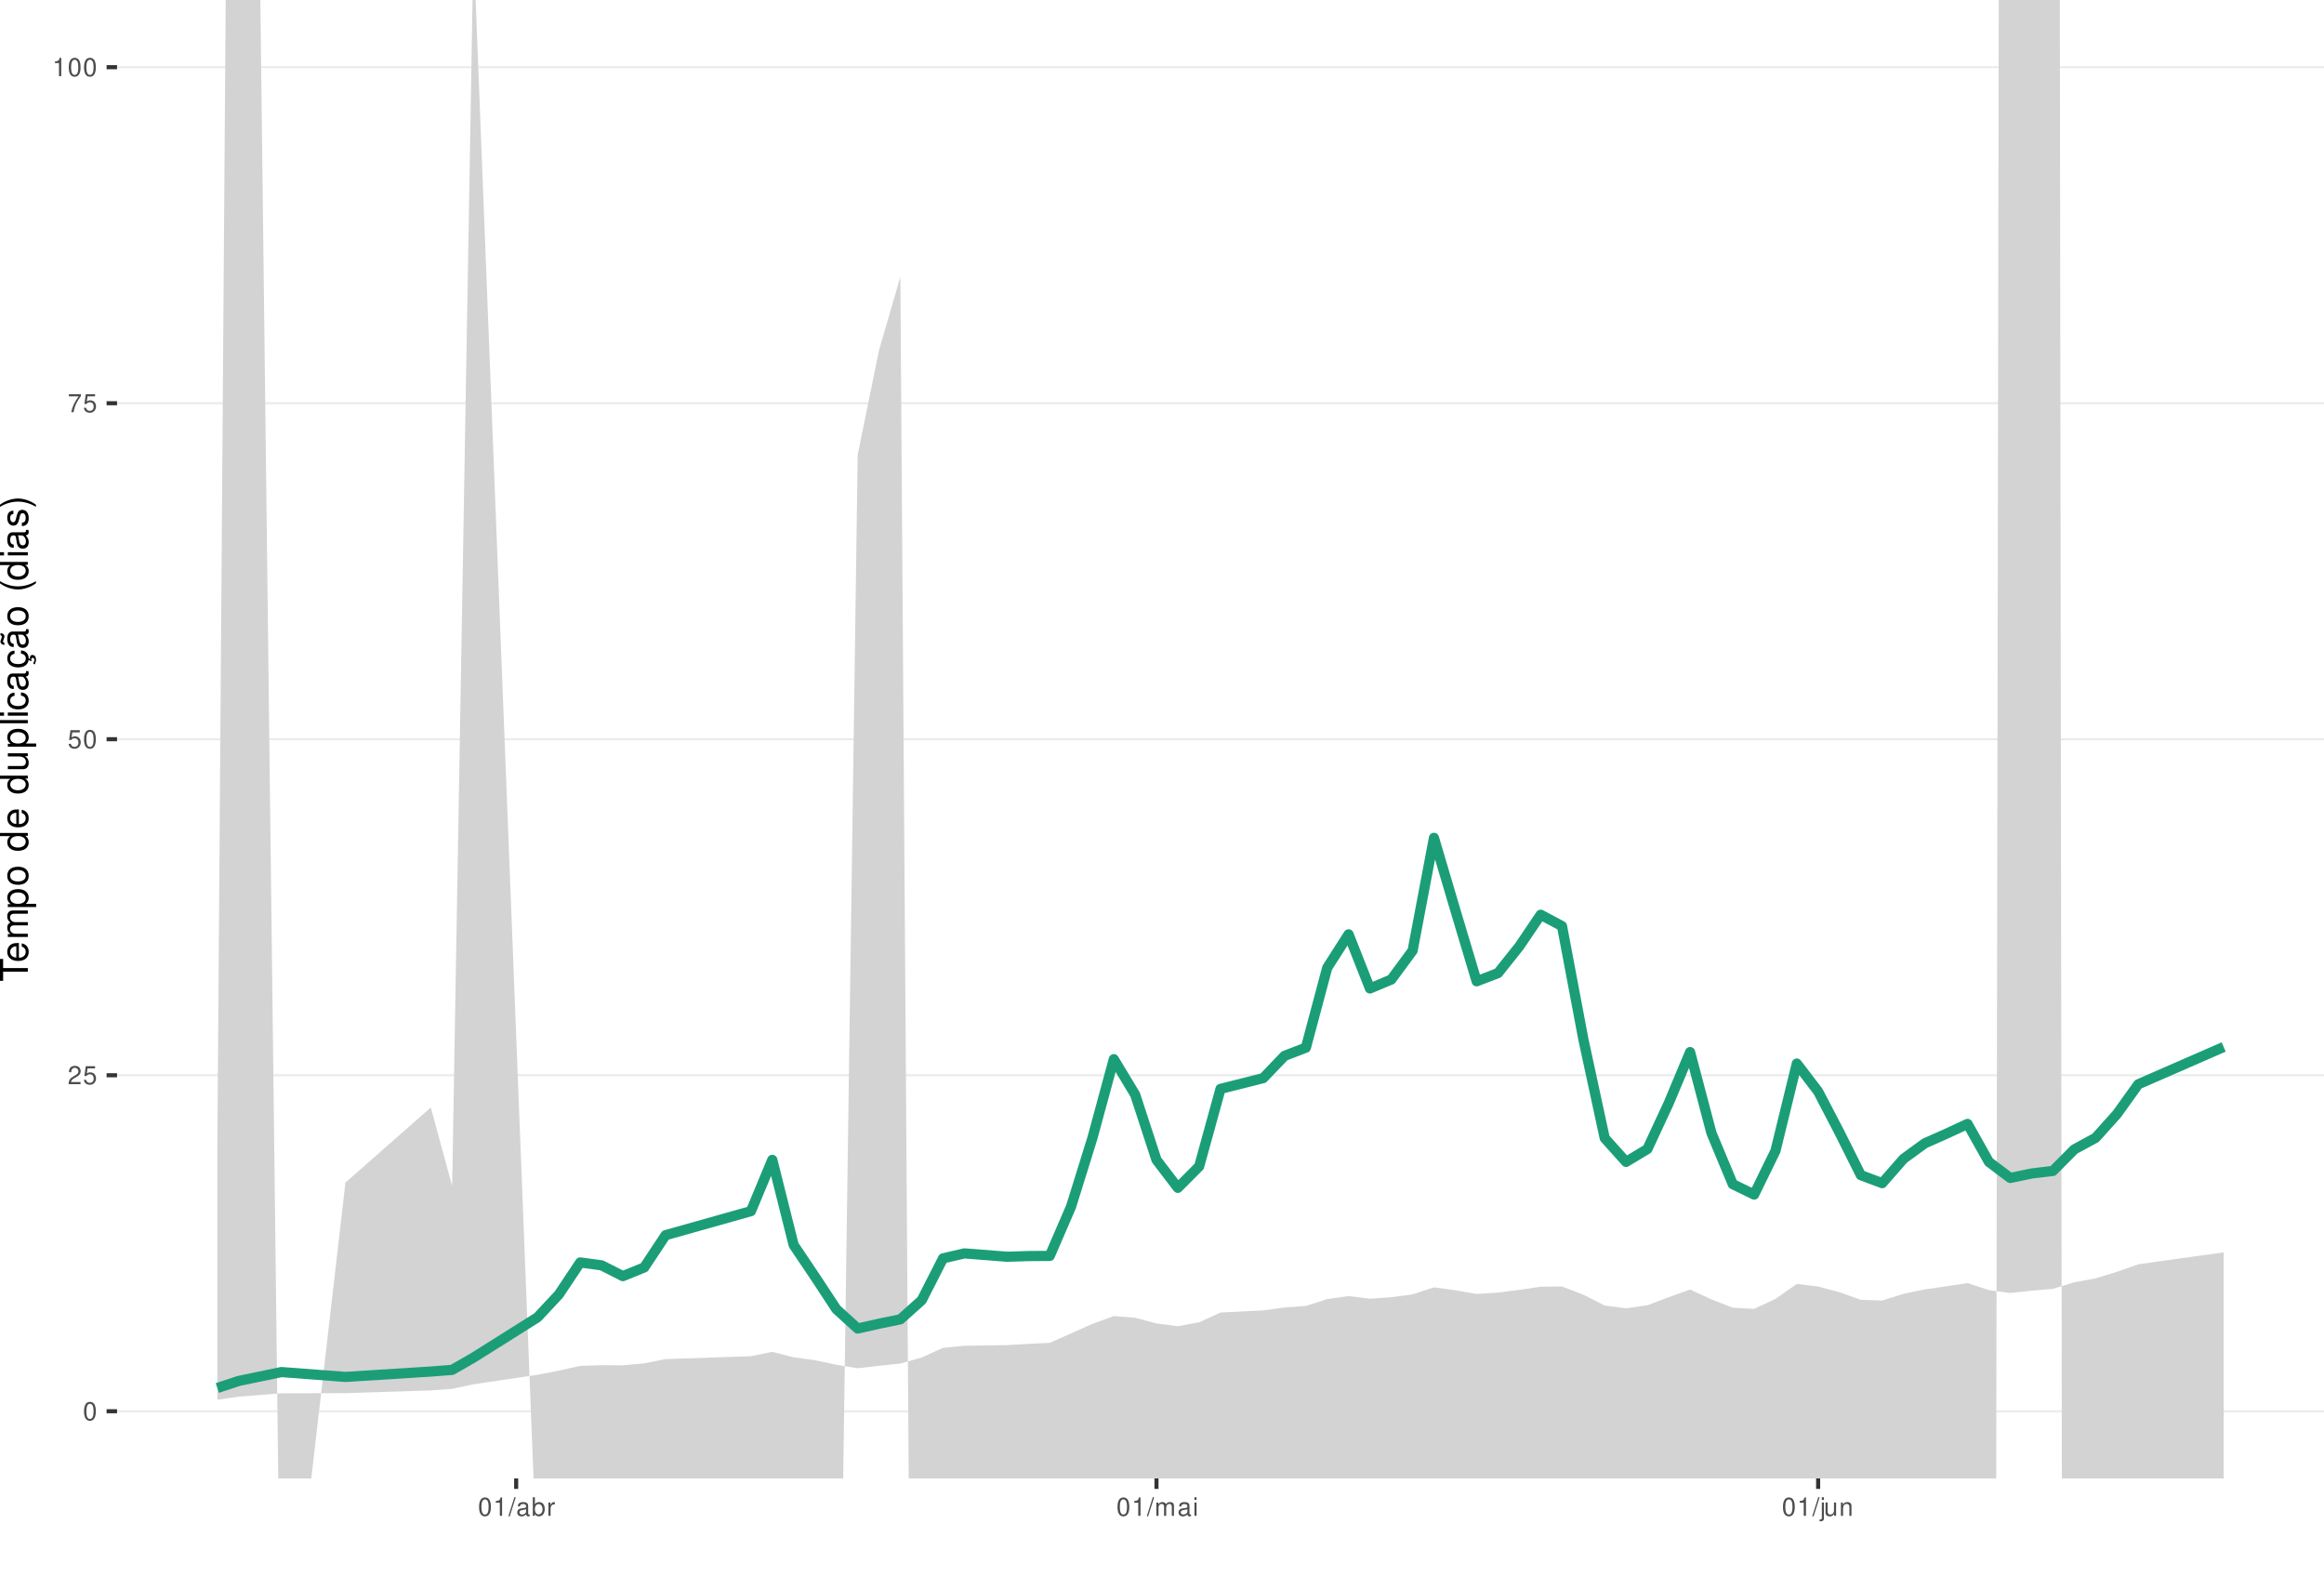
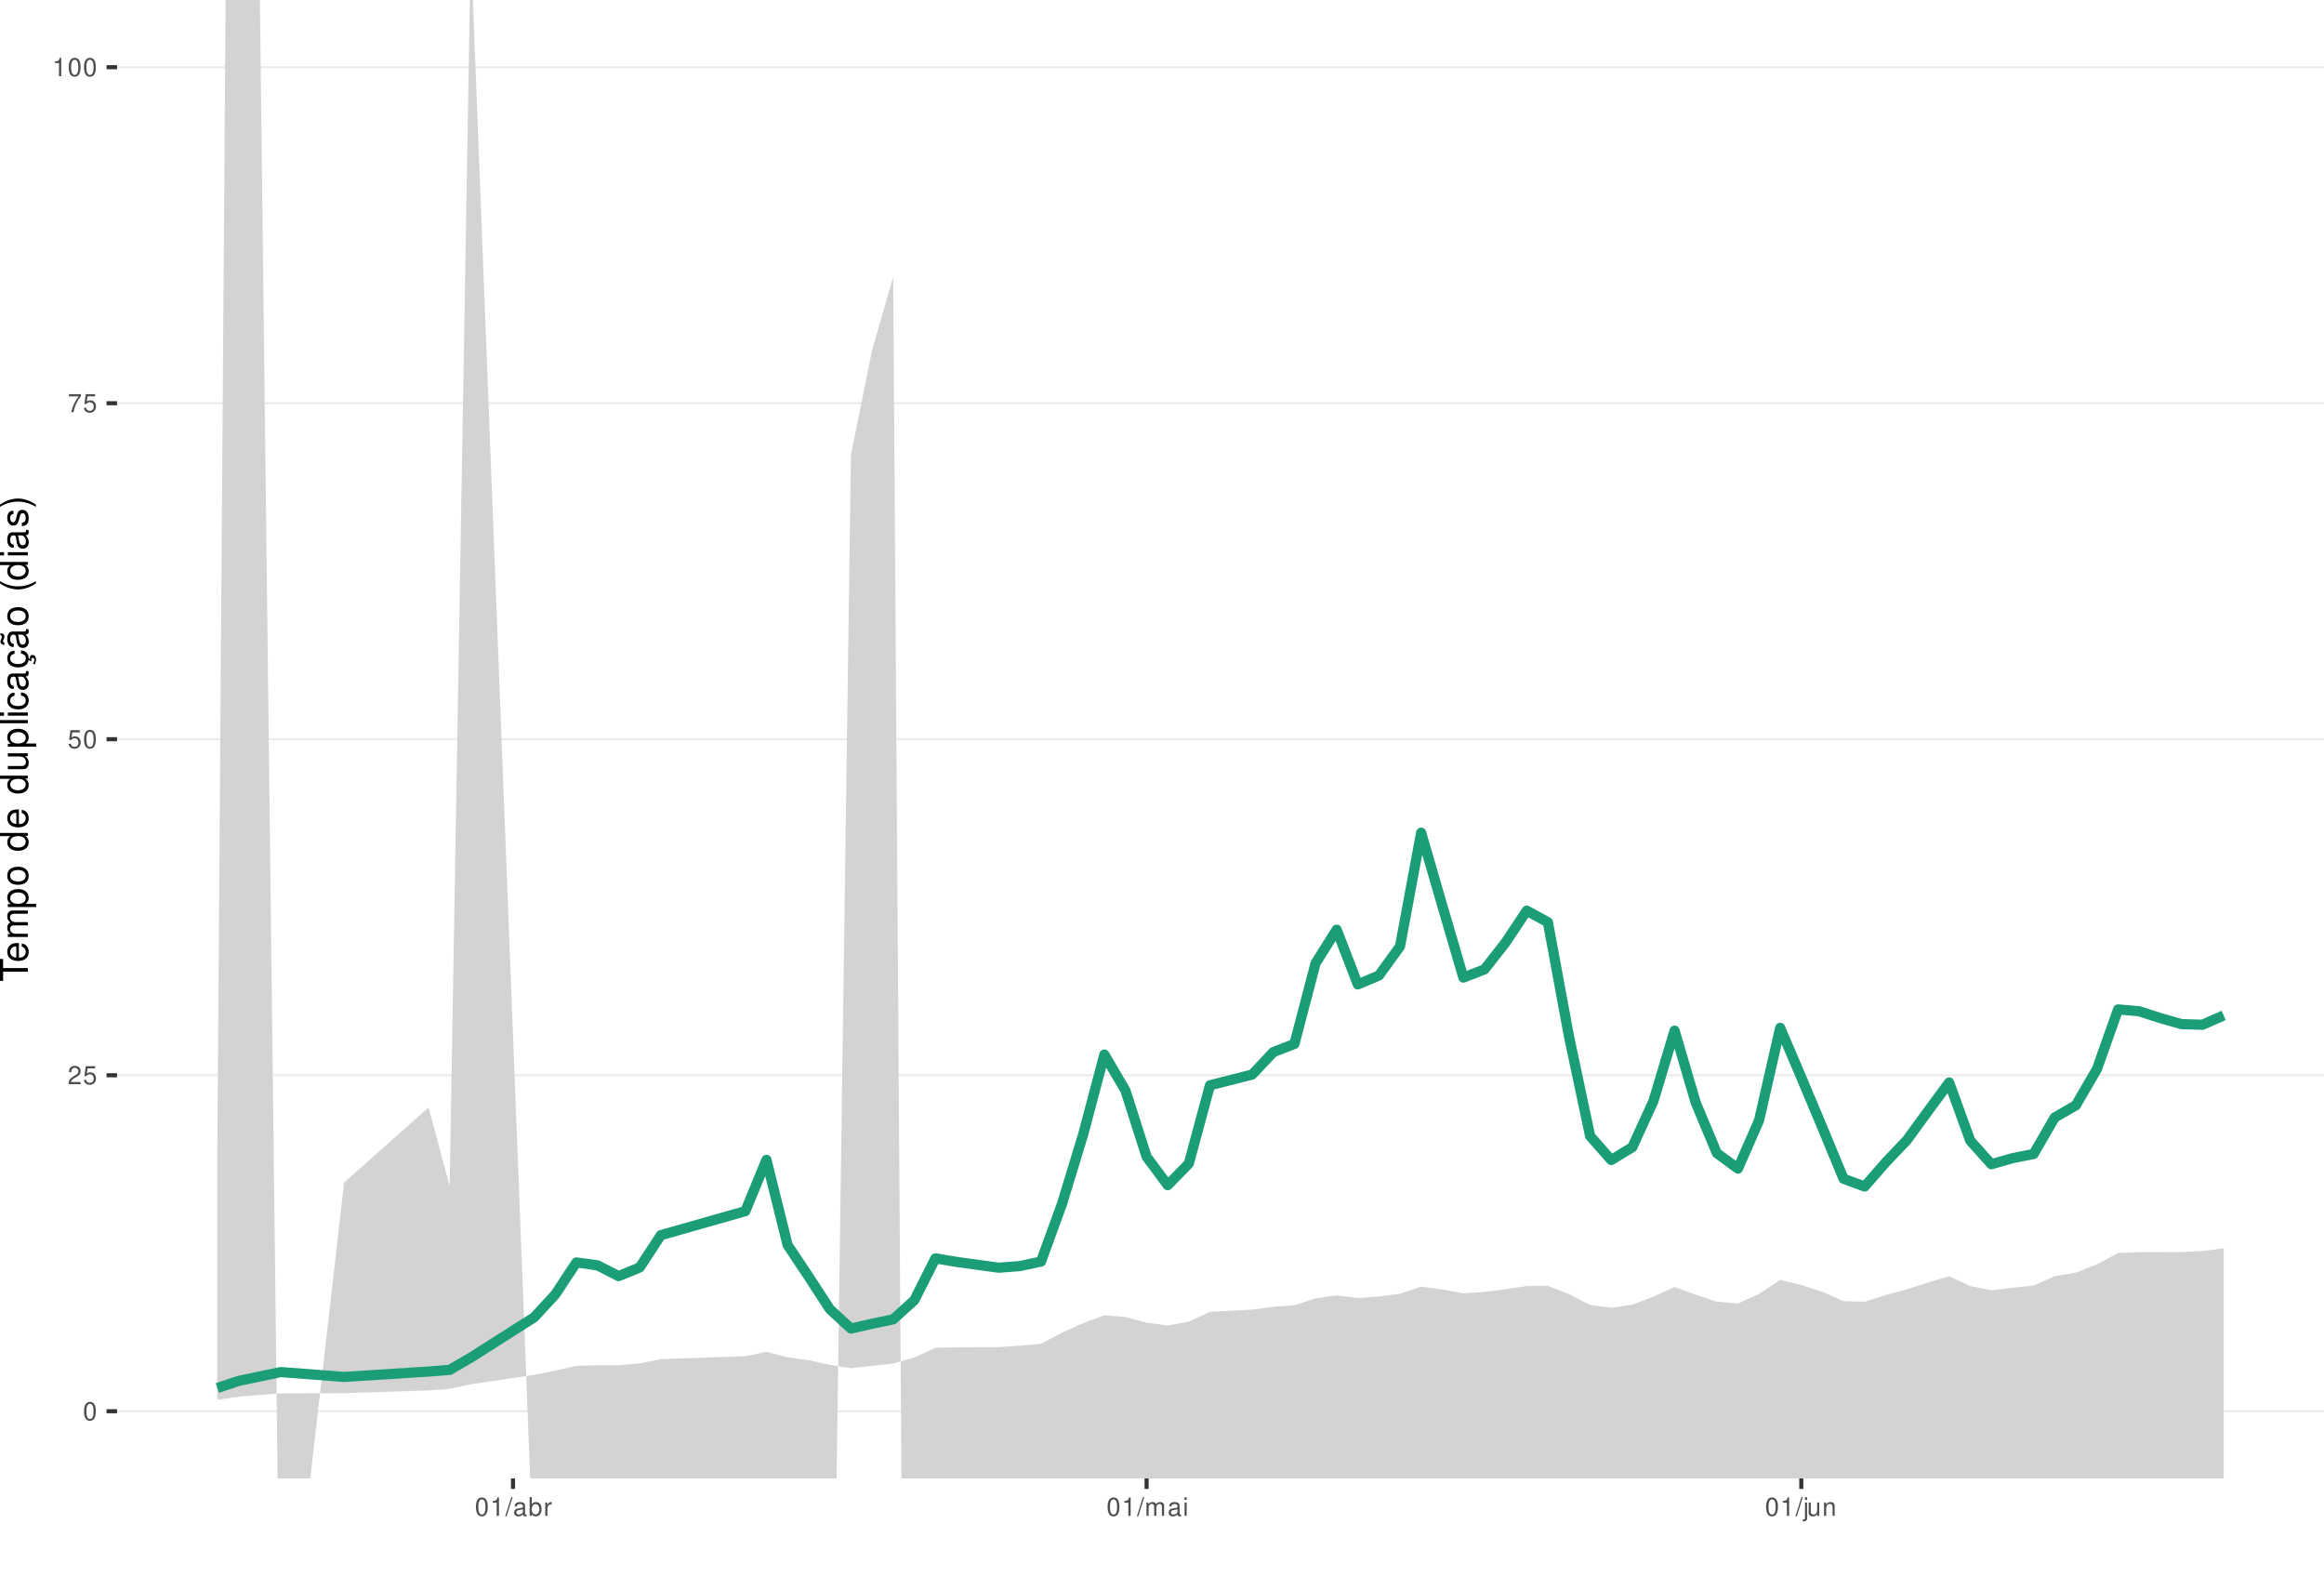
<svg xmlns="http://www.w3.org/2000/svg" xmlns:xlink="http://www.w3.org/1999/xlink" width="609pt" height="413pt" viewBox="0 0 609 413" version="1.1">
  <defs>
    <g>
      <symbol overflow="visible" id="glyph0-0">
        <path style="stroke:none;" d="" />
      </symbol>
      <symbol overflow="visible" id="glyph0-1">
        <path style="stroke:none;" d="M 1.828 -4.812 C 1.391 -4.812 0.984 -4.609 0.75 -4.281 C 0.438 -3.859 0.281 -3.219 0.281 -2.328 C 0.281 -0.703 0.812 0.156 1.828 0.156 C 2.828 0.156 3.375 -0.703 3.375 -2.297 C 3.375 -3.219 3.234 -3.844 2.922 -4.281 C 2.672 -4.625 2.281 -4.812 1.828 -4.812 Z M 1.828 -4.297 C 2.469 -4.297 2.781 -3.641 2.781 -2.344 C 2.781 -0.969 2.469 -0.328 1.812 -0.328 C 1.203 -0.328 0.891 -1 0.891 -2.328 C 0.891 -3.641 1.203 -4.297 1.828 -4.297 Z M 1.828 -4.297 " />
      </symbol>
      <symbol overflow="visible" id="glyph0-2">
        <path style="stroke:none;" d="M 3.375 -0.578 L 0.891 -0.578 C 0.938 -0.984 1.156 -1.234 1.734 -1.578 L 2.406 -1.953 C 3.062 -2.328 3.406 -2.812 3.406 -3.406 C 3.406 -3.812 3.234 -4.188 2.969 -4.438 C 2.688 -4.688 2.344 -4.812 1.891 -4.812 C 1.297 -4.812 0.844 -4.594 0.578 -4.188 C 0.422 -3.938 0.344 -3.641 0.328 -3.141 L 0.922 -3.141 C 0.938 -3.469 0.984 -3.672 1.062 -3.828 C 1.219 -4.125 1.516 -4.297 1.875 -4.297 C 2.406 -4.297 2.797 -3.906 2.797 -3.391 C 2.797 -3.016 2.578 -2.672 2.156 -2.438 L 1.547 -2.078 C 0.562 -1.516 0.281 -1.062 0.219 0 L 3.375 0 Z M 3.375 -0.578 " />
      </symbol>
      <symbol overflow="visible" id="glyph0-3">
        <path style="stroke:none;" d="M 3.172 -4.719 L 0.734 -4.719 L 0.375 -2.156 L 0.922 -2.156 C 1.188 -2.469 1.422 -2.594 1.797 -2.594 C 2.422 -2.594 2.812 -2.156 2.812 -1.453 C 2.812 -0.781 2.422 -0.359 1.781 -0.359 C 1.266 -0.359 0.953 -0.625 0.812 -1.156 L 0.234 -1.156 C 0.312 -0.766 0.375 -0.578 0.516 -0.406 C 0.781 -0.047 1.266 0.156 1.797 0.156 C 2.75 0.156 3.422 -0.547 3.422 -1.531 C 3.422 -2.469 2.797 -3.109 1.891 -3.109 C 1.562 -3.109 1.297 -3.016 1.016 -2.828 L 1.203 -4.141 L 3.172 -4.141 Z M 3.172 -4.719 " />
      </symbol>
      <symbol overflow="visible" id="glyph0-4">
        <path style="stroke:none;" d="M 3.469 -4.719 L 0.312 -4.719 L 0.312 -4.141 L 2.859 -4.141 C 1.734 -2.531 1.266 -1.547 0.922 0 L 1.547 0 C 1.797 -1.516 2.391 -2.812 3.469 -4.234 Z M 3.469 -4.719 " />
      </symbol>
      <symbol overflow="visible" id="glyph0-5">
        <path style="stroke:none;" d="M 1.719 -3.422 L 1.719 0 L 2.312 0 L 2.312 -4.812 L 1.922 -4.812 C 1.719 -4.078 1.578 -3.969 0.672 -3.859 L 0.672 -3.422 Z M 1.719 -3.422 " />
      </symbol>
      <symbol overflow="visible" id="glyph0-6">
        <path style="stroke:none;" d="M 1.531 -4.859 L -0.047 0.141 L 0.312 0.141 L 1.891 -4.859 Z M 1.531 -4.859 " />
      </symbol>
      <symbol overflow="visible" id="glyph0-7">
        <path style="stroke:none;" d="M 3.562 -0.328 C 3.5 -0.312 3.469 -0.312 3.438 -0.312 C 3.25 -0.312 3.141 -0.406 3.141 -0.578 L 3.141 -2.641 C 3.141 -3.25 2.688 -3.594 1.828 -3.594 C 1.312 -3.594 0.906 -3.438 0.672 -3.188 C 0.516 -3 0.453 -2.797 0.438 -2.453 L 0.984 -2.453 C 1.031 -2.875 1.297 -3.078 1.812 -3.078 C 2.312 -3.078 2.594 -2.891 2.594 -2.562 L 2.594 -2.406 C 2.578 -2.172 2.469 -2.078 2.016 -2.031 C 1.219 -1.922 1.109 -1.891 0.891 -1.812 C 0.484 -1.641 0.281 -1.328 0.281 -0.875 C 0.281 -0.25 0.719 0.156 1.422 0.156 C 1.859 0.156 2.219 0 2.609 -0.359 C 2.656 0 2.828 0.156 3.188 0.156 C 3.297 0.156 3.375 0.141 3.562 0.094 Z M 2.594 -1.094 C 2.594 -0.906 2.531 -0.797 2.375 -0.641 C 2.141 -0.438 1.875 -0.328 1.547 -0.328 C 1.109 -0.328 0.859 -0.547 0.859 -0.891 C 0.859 -1.266 1.094 -1.438 1.703 -1.531 C 2.297 -1.609 2.406 -1.641 2.594 -1.719 Z M 2.594 -1.094 " />
      </symbol>
      <symbol overflow="visible" id="glyph0-8">
        <path style="stroke:none;" d="M 0.359 -4.859 L 0.359 0 L 0.859 0 L 0.859 -0.453 C 1.125 -0.047 1.484 0.156 1.969 0.156 C 2.875 0.156 3.484 -0.594 3.484 -1.75 C 3.484 -2.891 2.922 -3.594 1.984 -3.594 C 1.516 -3.594 1.172 -3.406 0.906 -3.016 L 0.906 -4.859 Z M 1.891 -3.062 C 2.5 -3.062 2.906 -2.531 2.906 -1.703 C 2.906 -0.906 2.484 -0.359 1.891 -0.359 C 1.297 -0.359 0.906 -0.906 0.906 -1.719 C 0.906 -2.531 1.297 -3.062 1.891 -3.062 Z M 1.891 -3.062 " />
      </symbol>
      <symbol overflow="visible" id="glyph0-9">
        <path style="stroke:none;" d="M 0.453 -3.484 L 0.453 0 L 1.016 0 L 1.016 -1.812 C 1.031 -2.656 1.375 -3.016 2.141 -3 L 2.141 -3.562 C 2.047 -3.578 1.984 -3.594 1.922 -3.594 C 1.562 -3.594 1.297 -3.375 0.969 -2.859 L 0.969 -3.484 Z M 0.453 -3.484 " />
      </symbol>
      <symbol overflow="visible" id="glyph0-10">
        <path style="stroke:none;" d="M 0.469 -3.484 L 0.469 0 L 1.031 0 L 1.031 -2.188 C 1.031 -2.703 1.391 -3.109 1.844 -3.109 C 2.25 -3.109 2.484 -2.844 2.484 -2.406 L 2.484 0 L 3.047 0 L 3.047 -2.188 C 3.047 -2.703 3.422 -3.109 3.875 -3.109 C 4.266 -3.109 4.516 -2.844 4.516 -2.406 L 4.516 0 L 5.078 0 L 5.078 -2.609 C 5.078 -3.234 4.719 -3.594 4.062 -3.594 C 3.594 -3.594 3.312 -3.453 2.984 -3.062 C 2.781 -3.422 2.5 -3.594 2.047 -3.594 C 1.578 -3.594 1.266 -3.422 0.984 -3 L 0.984 -3.484 Z M 0.469 -3.484 " />
      </symbol>
      <symbol overflow="visible" id="glyph0-11">
        <path style="stroke:none;" d="M 1 -3.484 L 0.453 -3.484 L 0.453 0 L 1 0 Z M 1 -4.859 L 0.438 -4.859 L 0.438 -4.156 L 1 -4.156 Z M 1 -4.859 " />
      </symbol>
      <symbol overflow="visible" id="glyph0-12">
        <path style="stroke:none;" d="M 0.469 -3.484 L 0.469 0.5 C 0.469 0.859 0.359 0.969 0.016 0.969 C -0.031 0.969 -0.047 0.969 -0.125 0.953 L -0.125 1.438 C -0.047 1.438 -0.016 1.453 0.062 1.453 C 0.688 1.453 1.016 1.203 1.016 0.719 L 1.016 -3.484 Z M 1.016 -4.859 L 0.469 -4.859 L 0.469 -4.156 L 1.016 -4.156 Z M 1.016 -4.859 " />
      </symbol>
      <symbol overflow="visible" id="glyph0-13">
        <path style="stroke:none;" d="M 3.203 0 L 3.203 -3.484 L 2.656 -3.484 L 2.656 -1.516 C 2.656 -0.797 2.281 -0.328 1.703 -0.328 C 1.266 -0.328 0.984 -0.594 0.984 -1.016 L 0.984 -3.484 L 0.438 -3.484 L 0.438 -0.797 C 0.438 -0.219 0.859 0.156 1.547 0.156 C 2.062 0.156 2.391 -0.031 2.703 -0.484 L 2.703 0 Z M 3.203 0 " />
      </symbol>
      <symbol overflow="visible" id="glyph0-14">
        <path style="stroke:none;" d="M 0.469 -3.484 L 0.469 0 L 1.031 0 L 1.031 -1.922 C 1.031 -2.641 1.391 -3.109 1.969 -3.109 C 2.406 -3.109 2.688 -2.828 2.688 -2.422 L 2.688 0 L 3.234 0 L 3.234 -2.641 C 3.234 -3.219 2.812 -3.594 2.141 -3.594 C 1.625 -3.594 1.281 -3.391 0.984 -2.906 L 0.984 -3.484 Z M 0.469 -3.484 " />
      </symbol>
      <symbol overflow="visible" id="glyph1-0">
        <path style="stroke:none;" d="" />
      </symbol>
      <symbol overflow="visible" id="glyph1-1">
        <path style="stroke:none;" d="M -6.469 -3.547 L -6.469 -5.938 L -7.297 -5.938 L -7.297 -0.203 L -6.469 -0.203 L -6.469 -2.609 L 0 -2.609 L 0 -3.547 Z M -6.469 -3.547 " />
      </symbol>
      <symbol overflow="visible" id="glyph1-2">
        <path style="stroke:none;" d="M -2.344 -5.125 C -3.141 -5.125 -3.625 -5.062 -4.016 -4.922 C -4.875 -4.578 -5.391 -3.781 -5.391 -2.797 C -5.391 -1.344 -4.281 -0.406 -2.547 -0.406 C -0.812 -0.406 0.234 -1.297 0.234 -2.781 C 0.234 -3.984 -0.453 -4.812 -1.594 -5.016 L -1.594 -4.188 C -0.906 -3.953 -0.547 -3.484 -0.547 -2.812 C -0.547 -2.281 -0.781 -1.828 -1.219 -1.547 C -1.516 -1.344 -1.812 -1.281 -2.344 -1.266 Z M -3.016 -1.297 C -3.984 -1.359 -4.625 -1.953 -4.625 -2.797 C -4.625 -3.641 -3.953 -4.234 -3.016 -4.234 Z M -3.016 -1.297 " />
      </symbol>
      <symbol overflow="visible" id="glyph1-3">
        <path style="stroke:none;" d="M -5.234 -0.703 L 0 -0.703 L 0 -1.547 L -3.297 -1.547 C -4.047 -1.547 -4.656 -2.094 -4.656 -2.766 C -4.656 -3.391 -4.281 -3.734 -3.609 -3.734 L 0 -3.734 L 0 -4.578 L -3.297 -4.578 C -4.047 -4.578 -4.656 -5.125 -4.656 -5.812 C -4.656 -6.422 -4.266 -6.781 -3.609 -6.781 L 0 -6.781 L 0 -7.625 L -3.938 -7.625 C -4.875 -7.625 -5.391 -7.078 -5.391 -6.094 C -5.391 -5.406 -5.188 -4.984 -4.594 -4.484 C -5.156 -4.188 -5.391 -3.766 -5.391 -3.078 C -5.391 -2.375 -5.125 -1.906 -4.5 -1.469 L -5.234 -1.469 Z M -5.234 -0.703 " />
      </symbol>
      <symbol overflow="visible" id="glyph1-4">
        <path style="stroke:none;" d="M 2.188 -0.547 L 2.188 -1.375 L -0.547 -1.375 C -0.016 -1.812 0.234 -2.312 0.234 -2.984 C 0.234 -4.344 -0.859 -5.234 -2.531 -5.234 C -4.297 -5.234 -5.391 -4.375 -5.391 -2.984 C -5.391 -2.266 -5.062 -1.703 -4.453 -1.312 L -5.234 -1.312 L -5.234 -0.547 Z M -4.609 -2.844 C -4.609 -3.766 -3.797 -4.359 -2.547 -4.359 C -1.359 -4.359 -0.547 -3.75 -0.547 -2.844 C -0.547 -1.953 -1.344 -1.375 -2.578 -1.375 C -3.812 -1.375 -4.609 -1.953 -4.609 -2.844 Z M -4.609 -2.844 " />
      </symbol>
      <symbol overflow="visible" id="glyph1-5">
        <path style="stroke:none;" d="M -5.391 -2.719 C -5.391 -1.234 -4.344 -0.359 -2.578 -0.359 C -0.812 -0.359 0.234 -1.234 0.234 -2.734 C 0.234 -4.203 -0.812 -5.094 -2.547 -5.094 C -4.359 -5.094 -5.391 -4.234 -5.391 -2.719 Z M -4.625 -2.734 C -4.625 -3.672 -3.844 -4.234 -2.547 -4.234 C -1.312 -4.234 -0.547 -3.656 -0.547 -2.734 C -0.547 -1.797 -1.312 -1.234 -2.578 -1.234 C -3.844 -1.234 -4.625 -1.797 -4.625 -2.734 Z M -4.625 -2.734 " />
      </symbol>
      <symbol overflow="visible" id="glyph1-6">
        <path style="stroke:none;" d="" />
      </symbol>
      <symbol overflow="visible" id="glyph1-7">
        <path style="stroke:none;" d="M -7.297 -4.953 L -7.297 -4.125 L -4.578 -4.125 C -5.109 -3.766 -5.391 -3.203 -5.391 -2.516 C -5.391 -1.156 -4.297 -0.266 -2.625 -0.266 C -0.859 -0.266 0.234 -1.125 0.234 -2.547 C 0.234 -3.266 -0.047 -3.766 -0.688 -4.203 L 0 -4.203 L 0 -4.953 Z M -4.609 -2.656 C -4.609 -3.547 -3.812 -4.125 -2.562 -4.125 C -1.344 -4.125 -0.547 -3.547 -0.547 -2.656 C -0.547 -1.734 -1.359 -1.125 -2.578 -1.125 C -3.797 -1.125 -4.609 -1.734 -4.609 -2.656 Z M -4.609 -2.656 " />
      </symbol>
      <symbol overflow="visible" id="glyph1-8">
        <path style="stroke:none;" d="M 0 -4.812 L -5.234 -4.812 L -5.234 -3.984 L -2.266 -3.984 C -1.203 -3.984 -0.5 -3.438 -0.5 -2.562 C -0.5 -1.906 -0.906 -1.484 -1.531 -1.484 L -5.234 -1.484 L -5.234 -0.656 L -1.203 -0.656 C -0.328 -0.656 0.234 -1.297 0.234 -2.312 C 0.234 -3.094 -0.047 -3.578 -0.734 -4.062 L 0 -4.062 Z M 0 -4.812 " />
      </symbol>
      <symbol overflow="visible" id="glyph1-9">
        <path style="stroke:none;" d="M -7.297 -1.516 L -7.297 -0.688 L 0 -0.688 L 0 -1.516 Z M -7.297 -1.516 " />
      </symbol>
      <symbol overflow="visible" id="glyph1-10">
        <path style="stroke:none;" d="M -5.234 -1.5 L -5.234 -0.672 L 0 -0.672 L 0 -1.5 Z M -7.297 -1.5 L -7.297 -0.656 L -6.234 -0.656 L -6.234 -1.5 Z M -7.297 -1.5 " />
      </symbol>
      <symbol overflow="visible" id="glyph1-11">
        <path style="stroke:none;" d="M -3.484 -4.703 C -3.984 -4.672 -4.312 -4.562 -4.609 -4.359 C -5.094 -4 -5.391 -3.375 -5.391 -2.641 C -5.391 -1.219 -4.266 -0.312 -2.531 -0.312 C -0.844 -0.312 0.234 -1.203 0.234 -2.625 C 0.234 -3.875 -0.516 -4.672 -1.797 -4.766 L -1.797 -3.938 C -0.953 -3.797 -0.547 -3.359 -0.547 -2.656 C -0.547 -1.734 -1.297 -1.188 -2.531 -1.188 C -3.844 -1.188 -4.625 -1.719 -4.625 -2.625 C -4.625 -3.328 -4.203 -3.766 -3.484 -3.875 Z M -3.484 -4.703 " />
      </symbol>
      <symbol overflow="visible" id="glyph1-12">
        <path style="stroke:none;" d="M -0.484 -5.344 C -0.469 -5.266 -0.469 -5.219 -0.469 -5.172 C -0.469 -4.875 -0.625 -4.719 -0.875 -4.719 L -3.953 -4.719 C -4.891 -4.719 -5.391 -4.047 -5.391 -2.75 C -5.391 -1.984 -5.172 -1.375 -4.781 -1.016 C -4.516 -0.766 -4.203 -0.672 -3.688 -0.656 L -3.688 -1.484 C -4.328 -1.562 -4.625 -1.938 -4.625 -2.719 C -4.625 -3.484 -4.344 -3.891 -3.844 -3.891 L -3.625 -3.891 C -3.266 -3.875 -3.125 -3.703 -3.047 -3.016 C -2.891 -1.844 -2.844 -1.656 -2.719 -1.344 C -2.453 -0.734 -2 -0.422 -1.312 -0.422 C -0.375 -0.422 0.234 -1.078 0.234 -2.141 C 0.234 -2.797 0 -3.328 -0.547 -3.922 C 0 -3.984 0.234 -4.234 0.234 -4.781 C 0.234 -4.953 0.203 -5.062 0.141 -5.344 Z M -1.656 -3.891 C -1.375 -3.891 -1.203 -3.812 -0.969 -3.562 C -0.656 -3.219 -0.5 -2.812 -0.5 -2.312 C -0.5 -1.672 -0.812 -1.297 -1.344 -1.297 C -1.891 -1.297 -2.172 -1.656 -2.297 -2.547 C -2.422 -3.438 -2.453 -3.609 -2.594 -3.891 Z M -1.656 -3.891 " />
      </symbol>
      <symbol overflow="visible" id="glyph1-13">
        <path style="stroke:none;" d="M 0.234 -2.641 C 0.234 -3.875 -0.547 -4.703 -1.797 -4.766 L -1.797 -3.938 C -0.953 -3.797 -0.531 -3.359 -0.531 -2.656 C -0.531 -1.734 -1.281 -1.188 -2.516 -1.188 C -3.844 -1.188 -4.625 -1.719 -4.625 -2.625 C -4.625 -3.328 -4.203 -3.766 -3.484 -3.875 L -3.484 -4.703 C -3.984 -4.672 -4.312 -4.562 -4.609 -4.359 C -5.094 -4 -5.391 -3.375 -5.391 -2.641 C -5.391 -1.219 -4.266 -0.312 -2.531 -0.312 C -1.469 -0.312 -0.625 -0.672 -0.156 -1.312 C 0.047 -1.594 0.125 -1.812 0.203 -2.25 L 0.922 -1.938 L 0.984 -2.062 C 0.938 -2.188 0.906 -2.25 0.906 -2.375 C 0.906 -2.656 1.047 -2.828 1.281 -2.828 C 1.547 -2.828 1.734 -2.594 1.734 -2.297 C 1.734 -2.031 1.672 -1.844 1.438 -1.406 L 1.406 -1.312 L 1.812 -1.094 C 2.078 -1.75 2.141 -1.953 2.141 -2.344 C 2.141 -3.109 1.781 -3.578 1.203 -3.578 C 0.781 -3.578 0.547 -3.297 0.547 -2.797 C 0.547 -2.703 0.547 -2.641 0.562 -2.516 Z M 0.234 -2.641 " />
      </symbol>
      <symbol overflow="visible" id="glyph1-14">
        <path style="stroke:none;" d="M -0.484 -5.344 C -0.469 -5.266 -0.469 -5.219 -0.469 -5.172 C -0.469 -4.875 -0.625 -4.719 -0.875 -4.719 L -3.953 -4.719 C -4.891 -4.719 -5.391 -4.047 -5.391 -2.75 C -5.391 -1.984 -5.172 -1.375 -4.781 -1.016 C -4.516 -0.766 -4.203 -0.672 -3.688 -0.656 L -3.688 -1.484 C -4.328 -1.562 -4.625 -1.938 -4.625 -2.719 C -4.625 -3.484 -4.344 -3.891 -3.844 -3.891 L -3.625 -3.891 C -3.266 -3.875 -3.125 -3.703 -3.047 -3.016 C -2.891 -1.844 -2.844 -1.656 -2.719 -1.344 C -2.453 -0.734 -2 -0.422 -1.312 -0.422 C -0.375 -0.422 0.234 -1.078 0.234 -2.141 C 0.234 -2.797 0 -3.328 -0.547 -3.922 C 0 -3.984 0.234 -4.234 0.234 -4.781 C 0.234 -4.953 0.203 -5.062 0.141 -5.344 Z M -1.656 -3.891 C -1.375 -3.891 -1.203 -3.812 -0.969 -3.562 C -0.656 -3.219 -0.5 -2.812 -0.5 -2.312 C -0.5 -1.672 -0.812 -1.297 -1.344 -1.297 C -1.891 -1.297 -2.172 -1.656 -2.297 -2.547 C -2.422 -3.438 -2.453 -3.609 -2.594 -3.891 Z M -7.172 -3.75 C -6.922 -3.672 -6.812 -3.547 -6.812 -3.375 C -6.812 -3.25 -6.875 -2.984 -6.984 -2.734 C -7.156 -2.312 -7.172 -2.25 -7.172 -2.047 C -7.172 -1.594 -6.797 -1.297 -6.141 -1.188 L -6.141 -1.766 C -6.375 -1.812 -6.5 -1.938 -6.5 -2.094 C -6.5 -2.203 -6.469 -2.344 -6.375 -2.578 C -6.156 -3.156 -6.125 -3.234 -6.125 -3.438 C -6.125 -3.922 -6.484 -4.219 -7.172 -4.312 Z M -7.172 -3.75 " />
      </symbol>
      <symbol overflow="visible" id="glyph1-15">
        <path style="stroke:none;" d="M -7.297 -2.359 C -5.984 -1.359 -4.156 -0.734 -2.594 -0.734 C -1.016 -0.734 0.812 -1.359 2.125 -2.359 L 2.125 -2.906 C 0.688 -2.031 -0.984 -1.547 -2.594 -1.547 C -4.188 -1.547 -5.875 -2.031 -7.297 -2.906 Z M -7.297 -2.359 " />
      </symbol>
      <symbol overflow="visible" id="glyph1-16">
        <path style="stroke:none;" d="M -3.781 -4.375 C -4.812 -4.375 -5.391 -3.688 -5.391 -2.484 C -5.391 -1.266 -4.766 -0.469 -3.797 -0.469 C -2.969 -0.469 -2.578 -0.891 -2.281 -2.125 L -2.094 -2.906 C -1.953 -3.484 -1.734 -3.719 -1.375 -3.719 C -0.875 -3.719 -0.547 -3.234 -0.547 -2.5 C -0.547 -2.047 -0.672 -1.672 -0.891 -1.453 C -1.047 -1.328 -1.188 -1.266 -1.562 -1.219 L -1.562 -0.344 C -0.344 -0.375 0.234 -1.062 0.234 -2.438 C 0.234 -3.75 -0.422 -4.594 -1.438 -4.594 C -2.203 -4.594 -2.641 -4.156 -2.891 -3.109 L -3.078 -2.312 C -3.234 -1.625 -3.453 -1.344 -3.828 -1.344 C -4.312 -1.344 -4.625 -1.766 -4.625 -2.453 C -4.625 -3.125 -4.328 -3.484 -3.781 -3.5 Z M -3.781 -4.375 " />
      </symbol>
      <symbol overflow="visible" id="glyph1-17">
        <path style="stroke:none;" d="M 2.125 -0.938 C 0.812 -1.938 -1.016 -2.562 -2.578 -2.562 C -4.156 -2.562 -5.984 -1.938 -7.297 -0.938 L -7.297 -0.375 C -5.859 -1.266 -4.188 -1.75 -2.578 -1.75 C -0.984 -1.75 0.703 -1.266 2.125 -0.375 Z M 2.125 -0.938 " />
      </symbol>
    </g>
    <clipPath id="clip1">
      <path d="M 30.672 0 L 609 0 L 609 387.328 L 30.672 387.328 Z M 30.672 0 " />
    </clipPath>
    <clipPath id="clip2">
      <path d="M 30.672 369 L 609 369 L 609 370 L 30.672 370 Z M 30.672 369 " />
    </clipPath>
    <clipPath id="clip3">
      <path d="M 30.672 281 L 609 281 L 609 282 L 30.672 282 Z M 30.672 281 " />
    </clipPath>
    <clipPath id="clip4">
      <path d="M 30.672 193 L 609 193 L 609 194 L 30.672 194 Z M 30.672 193 " />
    </clipPath>
    <clipPath id="clip5">
      <path d="M 30.672 105 L 609 105 L 609 106 L 30.672 106 Z M 30.672 105 " />
    </clipPath>
    <clipPath id="clip6">
      <path d="M 30.672 17 L 609 17 L 609 18 L 30.672 18 Z M 30.672 17 " />
    </clipPath>
    <clipPath id="clip7">
      <path d="M 56 0 L 583 0 L 583 387.328 L 56 387.328 Z M 56 0 " />
    </clipPath>
  </defs>
  <g id="surface16">
    <rect x="0" y="0" width="609" height="413" style="fill:rgb(100%,100%,100%);fill-opacity:1;stroke:none;" />
    <rect x="0" y="0" width="609" height="413" style="fill:rgb(100%,100%,100%);fill-opacity:1;stroke:none;" />
    <path style="fill:none;stroke-width:1.067;stroke-linecap:round;stroke-linejoin:round;stroke:rgb(100%,100%,100%);stroke-opacity:1;stroke-miterlimit:10;" d="M 0 413 L 609 413 L 609 0 L 0 0 Z M 0 413 " />
    <g clip-path="url(#clip1)" clip-rule="nonzero">
      <path style=" stroke:none;fill-rule:nonzero;fill:rgb(100%,100%,100%);fill-opacity:1;" d="M 30.672 387.328 L 609 387.328 L 609 0 L 30.672 0 Z M 30.672 387.328 " />
    </g>
    <g clip-path="url(#clip2)" clip-rule="nonzero">
      <path style="fill:none;stroke-width:0.533;stroke-linecap:butt;stroke-linejoin:round;stroke:rgb(92.157%,92.157%,92.157%);stroke-opacity:1;stroke-miterlimit:10;" d="M 30.672 369.723 L 609 369.723 " />
    </g>
    <g clip-path="url(#clip3)" clip-rule="nonzero">
      <path style="fill:none;stroke-width:0.533;stroke-linecap:butt;stroke-linejoin:round;stroke:rgb(92.157%,92.157%,92.157%);stroke-opacity:1;stroke-miterlimit:10;" d="M 30.672 281.695 L 609 281.695 " />
    </g>
    <g clip-path="url(#clip4)" clip-rule="nonzero">
      <path style="fill:none;stroke-width:0.533;stroke-linecap:butt;stroke-linejoin:round;stroke:rgb(92.157%,92.157%,92.157%);stroke-opacity:1;stroke-miterlimit:10;" d="M 30.672 193.664 L 609 193.664 " />
    </g>
    <g clip-path="url(#clip5)" clip-rule="nonzero">
      <path style="fill:none;stroke-width:0.533;stroke-linecap:butt;stroke-linejoin:round;stroke:rgb(92.157%,92.157%,92.157%);stroke-opacity:1;stroke-miterlimit:10;" d="M 30.672 105.637 L 609 105.637 " />
    </g>
    <g clip-path="url(#clip6)" clip-rule="nonzero">
      <path style="fill:none;stroke-width:0.533;stroke-linecap:butt;stroke-linejoin:round;stroke:rgb(92.157%,92.157%,92.157%);stroke-opacity:1;stroke-miterlimit:10;" d="M 30.672 17.605 L 609 17.605 " />
    </g>
    <g clip-path="url(#clip7)" clip-rule="nonzero">
-       <path style=" stroke:none;fill-rule:nonzero;fill:rgb(82.745%,82.745%,82.745%);fill-opacity:1;" d="M 56.957 300.422 L 59.145 0 L 68.227 0 L 73.227 413 L 78.613 413 L 90.52 309.812 L 112.891 290.141 L 118.484 310.719 L 123.832 0 L 124.637 0 L 140.816 413 L 141.496 413 L 146.449 405.52 L 152.043 400.629 L 157.637 402.926 L 163.227 407.898 L 168.82 407.844 L 174.414 403.559 L 196.785 402.035 L 202.379 399.387 L 207.973 410.434 L 208.891 413 L 220.59 413 L 224.754 119.16 L 230.344 91.777 L 235.938 72.5 L 238.305 413 L 523.062 413 L 523.77 0 L 539.777 0 L 540.344 413 L 582.711 413 L 582.711 328.102 L 577.121 328.871 L 571.527 329.648 L 565.934 330.43 L 560.34 331.223 L 554.746 333.184 L 549.152 334.91 L 543.559 335.938 L 537.969 337.66 L 532.375 338.141 L 526.781 338.738 L 521.188 337.988 L 515.594 336.145 L 510 336.992 L 504.41 337.805 L 498.816 338.957 L 493.223 340.715 L 487.629 340.535 L 482.035 338.539 L 476.441 337.059 L 470.852 336.359 L 465.258 340.293 L 459.664 342.898 L 454.07 342.598 L 448.477 340.418 L 442.883 337.836 L 437.293 339.84 L 431.699 341.945 L 426.105 342.754 L 420.512 342.035 L 414.918 339.191 L 409.324 337.047 L 403.734 337.094 L 398.141 337.914 L 392.547 338.625 L 386.953 338.996 L 381.359 338.008 L 375.766 337.262 L 370.172 339.105 L 364.582 339.844 L 358.988 340.238 L 353.395 339.535 L 347.801 340.34 L 342.207 342.133 L 336.613 342.535 L 331.023 343.293 L 319.836 343.855 L 314.242 346.418 L 308.648 347.438 L 303.055 346.719 L 297.465 345.23 L 291.871 344.785 L 286.277 346.824 L 280.684 349.32 L 275.09 351.801 L 269.496 352.07 L 263.906 352.395 L 252.719 352.566 L 247.125 353.105 L 241.531 355.633 L 235.938 357.223 L 230.344 357.816 L 224.754 358.453 L 219.16 357.539 L 213.566 356.352 L 207.973 355.586 L 202.379 354.164 L 196.785 355.301 L 174.414 356.062 L 168.82 357.176 L 163.227 357.691 L 157.637 357.652 L 152.043 357.832 L 146.449 359.074 L 140.855 360.172 L 124.078 362.652 L 118.484 363.848 L 112.891 364.262 L 90.52 364.98 L 73.738 365.02 L 62.551 365.887 L 56.957 366.715 Z M 56.957 300.422 " />
-     </g>
-     <path style="fill:none;stroke-width:2.667;stroke-linecap:butt;stroke-linejoin:round;stroke:rgb(10.588%,61.961%,46.667%);stroke-opacity:1;stroke-miterlimit:10;" d="M 56.957 363.629 L 62.551 361.781 L 73.738 359.457 L 90.52 360.73 L 112.891 359.32 L 118.484 358.883 L 124.078 355.668 L 140.855 345.117 L 146.449 339.125 L 152.043 330.738 L 157.637 331.492 L 163.227 334.324 L 168.82 332.043 L 174.414 323.594 L 196.785 317.297 L 202.379 303.863 L 207.973 326.156 L 213.566 334.465 L 219.16 342.973 L 224.754 348.055 L 230.344 346.789 L 235.938 345.641 L 241.531 340.641 L 247.125 329.668 L 252.719 328.367 L 263.906 329.242 L 269.496 329.066 L 275.09 329.027 L 280.684 316.074 L 286.277 298.102 L 291.871 277.492 L 297.465 286.77 L 303.055 303.863 L 308.648 311.191 L 314.242 305.566 L 319.836 285.27 L 331.023 282.449 L 336.613 276.613 L 342.207 274.465 L 347.801 253.523 L 353.395 244.781 L 358.988 258.961 L 364.582 256.625 L 370.172 249.043 L 375.766 219.504 L 381.359 238.41 L 386.953 257.082 L 392.547 254.934 L 398.141 247.914 L 403.734 239.645 L 409.324 242.625 L 414.918 272.273 L 420.512 298.164 L 426.105 304.391 L 431.699 301.031 L 437.293 288.992 L 442.883 275.629 L 448.477 296.82 L 454.07 310.227 L 459.664 312.953 L 465.258 301.5 L 470.852 278.633 L 476.441 285.957 L 482.035 296.691 L 487.629 307.871 L 493.223 309.969 L 498.816 303.586 L 504.41 299.52 L 510 297.043 L 515.594 294.445 L 521.188 304.395 L 526.781 308.605 L 532.375 307.434 L 537.969 306.762 L 543.559 301.133 L 549.152 298.086 L 554.746 291.855 L 560.34 284.059 L 577.121 276.734 L 582.711 274.293 " />
+       <path style=" stroke:none;fill-rule:nonzero;fill:rgb(82.745%,82.745%,82.745%);fill-opacity:1;" d="M 56.957 300.422 L 59.121 0 L 68.105 0 L 73.055 413 L 78.387 413 L 90.164 309.812 L 112.301 290.141 L 117.836 310.719 L 123.125 0 L 123.922 0 L 139.934 413 L 140.605 413 L 145.508 405.52 L 151.043 400.629 L 156.574 402.926 L 162.109 407.898 L 167.645 407.844 L 173.18 403.559 L 195.316 402.035 L 200.848 399.387 L 206.383 410.434 L 207.293 413 L 218.867 413 L 222.984 119.16 L 228.52 91.777 L 234.055 72.5 L 236.395 413 L 582.711 413 L 582.711 327.035 L 577.18 327.75 L 571.645 328.016 L 566.109 328.043 L 560.574 328.051 L 555.043 328.27 L 549.508 331.23 L 543.973 333.383 L 538.438 334.332 L 532.902 336.801 L 527.371 337.375 L 521.836 338.039 L 516.301 336.918 L 510.766 334.344 L 505.234 335.996 L 499.699 337.762 L 494.164 339.273 L 488.629 341.031 L 483.098 340.863 L 477.562 338.445 L 472.027 336.656 L 466.492 335.316 L 460.957 338.98 L 455.426 341.5 L 449.891 341.027 L 444.355 339.18 L 438.82 337.156 L 433.289 339.699 L 427.754 341.805 L 422.219 342.613 L 416.684 341.891 L 411.152 339.035 L 405.617 336.883 L 400.082 336.926 L 394.547 337.746 L 389.016 338.457 L 383.48 338.828 L 377.945 337.832 L 372.41 337.082 L 366.875 338.93 L 361.344 339.668 L 355.809 340.059 L 350.273 339.355 L 344.738 340.156 L 339.207 341.949 L 333.672 342.352 L 328.137 343.109 L 317.07 343.668 L 311.535 346.234 L 306 347.254 L 300.465 346.527 L 294.93 345.027 L 289.398 344.578 L 283.863 346.621 L 278.328 349.117 L 272.793 352.039 L 267.262 352.543 L 261.727 352.918 L 250.656 352.949 L 245.125 353.105 L 239.59 355.633 L 234.055 357.223 L 228.52 357.816 L 222.984 358.453 L 217.453 357.539 L 211.918 356.352 L 206.383 355.586 L 200.848 354.164 L 195.316 355.301 L 173.18 356.062 L 167.645 357.176 L 162.109 357.691 L 156.574 357.652 L 151.043 357.832 L 145.508 359.074 L 139.973 360.172 L 123.371 362.652 L 117.836 363.848 L 112.301 364.262 L 90.164 364.98 L 73.562 365.02 L 62.492 365.887 L 56.957 366.715 Z M 56.957 300.422 " />
+     </g>
+     <path style="fill:none;stroke-width:2.667;stroke-linecap:butt;stroke-linejoin:round;stroke:rgb(10.588%,61.961%,46.667%);stroke-opacity:1;stroke-miterlimit:10;" d="M 56.957 363.629 L 62.492 361.781 L 73.562 359.457 L 90.164 360.73 L 112.301 359.32 L 117.836 358.883 L 123.371 355.668 L 139.973 345.117 L 145.508 339.125 L 151.043 330.738 L 156.574 331.492 L 162.109 334.324 L 167.645 332.043 L 173.18 323.594 L 195.316 317.297 L 200.848 303.863 L 206.383 326.156 L 211.918 334.465 L 217.453 342.973 L 222.984 348.055 L 228.52 346.789 L 234.055 345.641 L 239.59 340.641 L 245.125 329.668 L 250.656 330.598 L 261.727 332.117 L 267.262 331.691 L 272.793 330.504 L 278.328 315.312 L 283.863 297.125 L 289.398 276.273 L 294.93 285.711 L 300.465 303.051 L 306 310.492 L 311.535 304.824 L 317.07 284.328 L 328.137 281.512 L 333.672 275.637 L 339.207 273.488 L 344.738 252.359 L 350.273 243.559 L 355.809 257.898 L 361.344 255.562 L 366.875 247.93 L 372.41 218.145 L 377.945 237.246 L 383.48 256.105 L 389.016 253.957 L 394.547 246.895 L 400.082 238.582 L 405.617 241.605 L 411.152 271.512 L 416.684 297.621 L 422.219 303.91 L 427.754 300.543 L 433.289 288.434 L 438.82 270.012 L 444.355 288.848 L 449.891 302.094 L 455.426 306.152 L 460.957 293.52 L 466.492 269.281 L 472.027 282.27 L 477.562 295.434 L 483.098 308.812 L 488.629 310.84 L 494.164 304.512 L 499.699 298.688 L 505.234 291.098 L 510.766 283.59 L 516.301 298.832 L 521.836 305.008 L 527.371 303.426 L 532.902 302.328 L 538.438 292.766 L 543.973 289.578 L 549.508 280.055 L 555.043 264.449 L 560.574 264.934 L 566.109 266.719 L 571.645 268.305 L 577.18 268.461 L 582.711 266.02 " />
    <g style="fill:rgb(30.196%,30.196%,30.196%);fill-opacity:1;">
      <use xlink:href="#glyph0-1" x="21.738" y="372.07" />
    </g>
    <g style="fill:rgb(30.196%,30.196%,30.196%);fill-opacity:1;">
      <use xlink:href="#glyph0-2" x="17.738" y="284.043" />
      <use xlink:href="#glyph0-3" x="21.738" y="284.043" />
    </g>
    <g style="fill:rgb(30.196%,30.196%,30.196%);fill-opacity:1;">
      <use xlink:href="#glyph0-3" x="17.738" y="196.012" />
      <use xlink:href="#glyph0-1" x="21.738" y="196.012" />
    </g>
    <g style="fill:rgb(30.196%,30.196%,30.196%);fill-opacity:1;">
      <use xlink:href="#glyph0-4" x="17.738" y="107.984" />
      <use xlink:href="#glyph0-3" x="21.738" y="107.984" />
    </g>
    <g style="fill:rgb(30.196%,30.196%,30.196%);fill-opacity:1;">
      <use xlink:href="#glyph0-5" x="13.738" y="19.953" />
      <use xlink:href="#glyph0-1" x="17.738" y="19.953" />
      <use xlink:href="#glyph0-1" x="21.738" y="19.953" />
    </g>
    <path style="fill:none;stroke-width:1.067;stroke-linecap:butt;stroke-linejoin:round;stroke:rgb(20%,20%,20%);stroke-opacity:1;stroke-miterlimit:10;" d="M 27.93 369.723 L 30.672 369.723 " />
    <path style="fill:none;stroke-width:1.067;stroke-linecap:butt;stroke-linejoin:round;stroke:rgb(20%,20%,20%);stroke-opacity:1;stroke-miterlimit:10;" d="M 27.93 281.695 L 30.672 281.695 " />
    <path style="fill:none;stroke-width:1.067;stroke-linecap:butt;stroke-linejoin:round;stroke:rgb(20%,20%,20%);stroke-opacity:1;stroke-miterlimit:10;" d="M 27.93 193.664 L 30.672 193.664 " />
    <path style="fill:none;stroke-width:1.067;stroke-linecap:butt;stroke-linejoin:round;stroke:rgb(20%,20%,20%);stroke-opacity:1;stroke-miterlimit:10;" d="M 27.93 105.637 L 30.672 105.637 " />
    <path style="fill:none;stroke-width:1.067;stroke-linecap:butt;stroke-linejoin:round;stroke:rgb(20%,20%,20%);stroke-opacity:1;stroke-miterlimit:10;" d="M 27.93 17.605 L 30.672 17.605 " />
-     <path style="fill:none;stroke-width:1.067;stroke-linecap:butt;stroke-linejoin:round;stroke:rgb(20%,20%,20%);stroke-opacity:1;stroke-miterlimit:10;" d="M 135.262 390.07 L 135.262 387.328 " />
-     <path style="fill:none;stroke-width:1.067;stroke-linecap:butt;stroke-linejoin:round;stroke:rgb(20%,20%,20%);stroke-opacity:1;stroke-miterlimit:10;" d="M 303.055 390.07 L 303.055 387.328 " />
-     <path style="fill:none;stroke-width:1.067;stroke-linecap:butt;stroke-linejoin:round;stroke:rgb(20%,20%,20%);stroke-opacity:1;stroke-miterlimit:10;" d="M 476.441 390.07 L 476.441 387.328 " />
-     <g style="fill:rgb(30.196%,30.196%,30.196%);fill-opacity:1;">
-       <use xlink:href="#glyph0-1" x="125.262" y="397.109" />
-       <use xlink:href="#glyph0-5" x="129.262" y="397.109" />
-       <use xlink:href="#glyph0-6" x="133.262" y="397.109" />
-       <use xlink:href="#glyph0-7" x="135.262" y="397.109" />
-       <use xlink:href="#glyph0-8" x="139.262" y="397.109" />
-       <use xlink:href="#glyph0-9" x="143.262" y="397.109" />
-     </g>
-     <g style="fill:rgb(30.196%,30.196%,30.196%);fill-opacity:1;">
-       <use xlink:href="#glyph0-1" x="292.555" y="397.109" />
-       <use xlink:href="#glyph0-5" x="296.555" y="397.109" />
-       <use xlink:href="#glyph0-6" x="300.555" y="397.109" />
-       <use xlink:href="#glyph0-10" x="302.555" y="397.109" />
-       <use xlink:href="#glyph0-7" x="308.555" y="397.109" />
-       <use xlink:href="#glyph0-11" x="312.555" y="397.109" />
-     </g>
-     <g style="fill:rgb(30.196%,30.196%,30.196%);fill-opacity:1;">
-       <use xlink:href="#glyph0-1" x="466.941" y="397.109" />
-       <use xlink:href="#glyph0-5" x="470.941" y="397.109" />
-       <use xlink:href="#glyph0-6" x="474.941" y="397.109" />
-       <use xlink:href="#glyph0-12" x="476.941" y="397.109" />
-       <use xlink:href="#glyph0-13" x="477.941" y="397.109" />
-       <use xlink:href="#glyph0-14" x="481.941" y="397.109" />
+     <path style="fill:none;stroke-width:1.067;stroke-linecap:butt;stroke-linejoin:round;stroke:rgb(20%,20%,20%);stroke-opacity:1;stroke-miterlimit:10;" d="M 134.438 390.07 L 134.438 387.328 " />
+     <path style="fill:none;stroke-width:1.067;stroke-linecap:butt;stroke-linejoin:round;stroke:rgb(20%,20%,20%);stroke-opacity:1;stroke-miterlimit:10;" d="M 300.465 390.07 L 300.465 387.328 " />
+     <path style="fill:none;stroke-width:1.067;stroke-linecap:butt;stroke-linejoin:round;stroke:rgb(20%,20%,20%);stroke-opacity:1;stroke-miterlimit:10;" d="M 472.027 390.07 L 472.027 387.328 " />
+     <g style="fill:rgb(30.196%,30.196%,30.196%);fill-opacity:1;">
+       <use xlink:href="#glyph0-1" x="124.438" y="397.109" />
+       <use xlink:href="#glyph0-5" x="128.438" y="397.109" />
+       <use xlink:href="#glyph0-6" x="132.438" y="397.109" />
+       <use xlink:href="#glyph0-7" x="134.438" y="397.109" />
+       <use xlink:href="#glyph0-8" x="138.438" y="397.109" />
+       <use xlink:href="#glyph0-9" x="142.438" y="397.109" />
+     </g>
+     <g style="fill:rgb(30.196%,30.196%,30.196%);fill-opacity:1;">
+       <use xlink:href="#glyph0-1" x="289.965" y="397.109" />
+       <use xlink:href="#glyph0-5" x="293.965" y="397.109" />
+       <use xlink:href="#glyph0-6" x="297.965" y="397.109" />
+       <use xlink:href="#glyph0-10" x="299.965" y="397.109" />
+       <use xlink:href="#glyph0-7" x="305.965" y="397.109" />
+       <use xlink:href="#glyph0-11" x="309.965" y="397.109" />
+     </g>
+     <g style="fill:rgb(30.196%,30.196%,30.196%);fill-opacity:1;">
+       <use xlink:href="#glyph0-1" x="462.527" y="397.109" />
+       <use xlink:href="#glyph0-5" x="466.527" y="397.109" />
+       <use xlink:href="#glyph0-6" x="470.527" y="397.109" />
+       <use xlink:href="#glyph0-12" x="472.527" y="397.109" />
+       <use xlink:href="#glyph0-13" x="473.527" y="397.109" />
+       <use xlink:href="#glyph0-14" x="477.527" y="397.109" />
    </g>
    <g style="fill:rgb(0%,0%,0%);fill-opacity:1;">
      <use xlink:href="#glyph1-1" x="7.29" y="257.164" />
      <use xlink:href="#glyph1-2" x="7.29" y="252.164" />
      <use xlink:href="#glyph1-3" x="7.29" y="246.164" />
      <use xlink:href="#glyph1-4" x="7.29" y="238.164" />
      <use xlink:href="#glyph1-5" x="7.29" y="232.164" />
      <use xlink:href="#glyph1-6" x="7.29" y="226.164" />
      <use xlink:href="#glyph1-7" x="7.29" y="223.164" />
      <use xlink:href="#glyph1-2" x="7.29" y="217.164" />
      <use xlink:href="#glyph1-6" x="7.29" y="211.164" />
      <use xlink:href="#glyph1-7" x="7.29" y="208.164" />
      <use xlink:href="#glyph1-8" x="7.29" y="202.164" />
      <use xlink:href="#glyph1-4" x="7.29" y="196.164" />
      <use xlink:href="#glyph1-9" x="7.29" y="190.164" />
      <use xlink:href="#glyph1-10" x="7.29" y="188.164" />
      <use xlink:href="#glyph1-11" x="7.29" y="186.164" />
      <use xlink:href="#glyph1-12" x="7.29" y="181.164" />
      <use xlink:href="#glyph1-13" x="7.29" y="175.164" />
      <use xlink:href="#glyph1-14" x="7.29" y="170.164" />
      <use xlink:href="#glyph1-5" x="7.29" y="164.164" />
      <use xlink:href="#glyph1-6" x="7.29" y="158.164" />
      <use xlink:href="#glyph1-15" x="7.29" y="155.164" />
      <use xlink:href="#glyph1-7" x="7.29" y="152.164" />
      <use xlink:href="#glyph1-10" x="7.29" y="146.164" />
      <use xlink:href="#glyph1-12" x="7.29" y="144.164" />
      <use xlink:href="#glyph1-16" x="7.29" y="138.164" />
      <use xlink:href="#glyph1-17" x="7.29" y="133.164" />
    </g>
  </g>
</svg>
